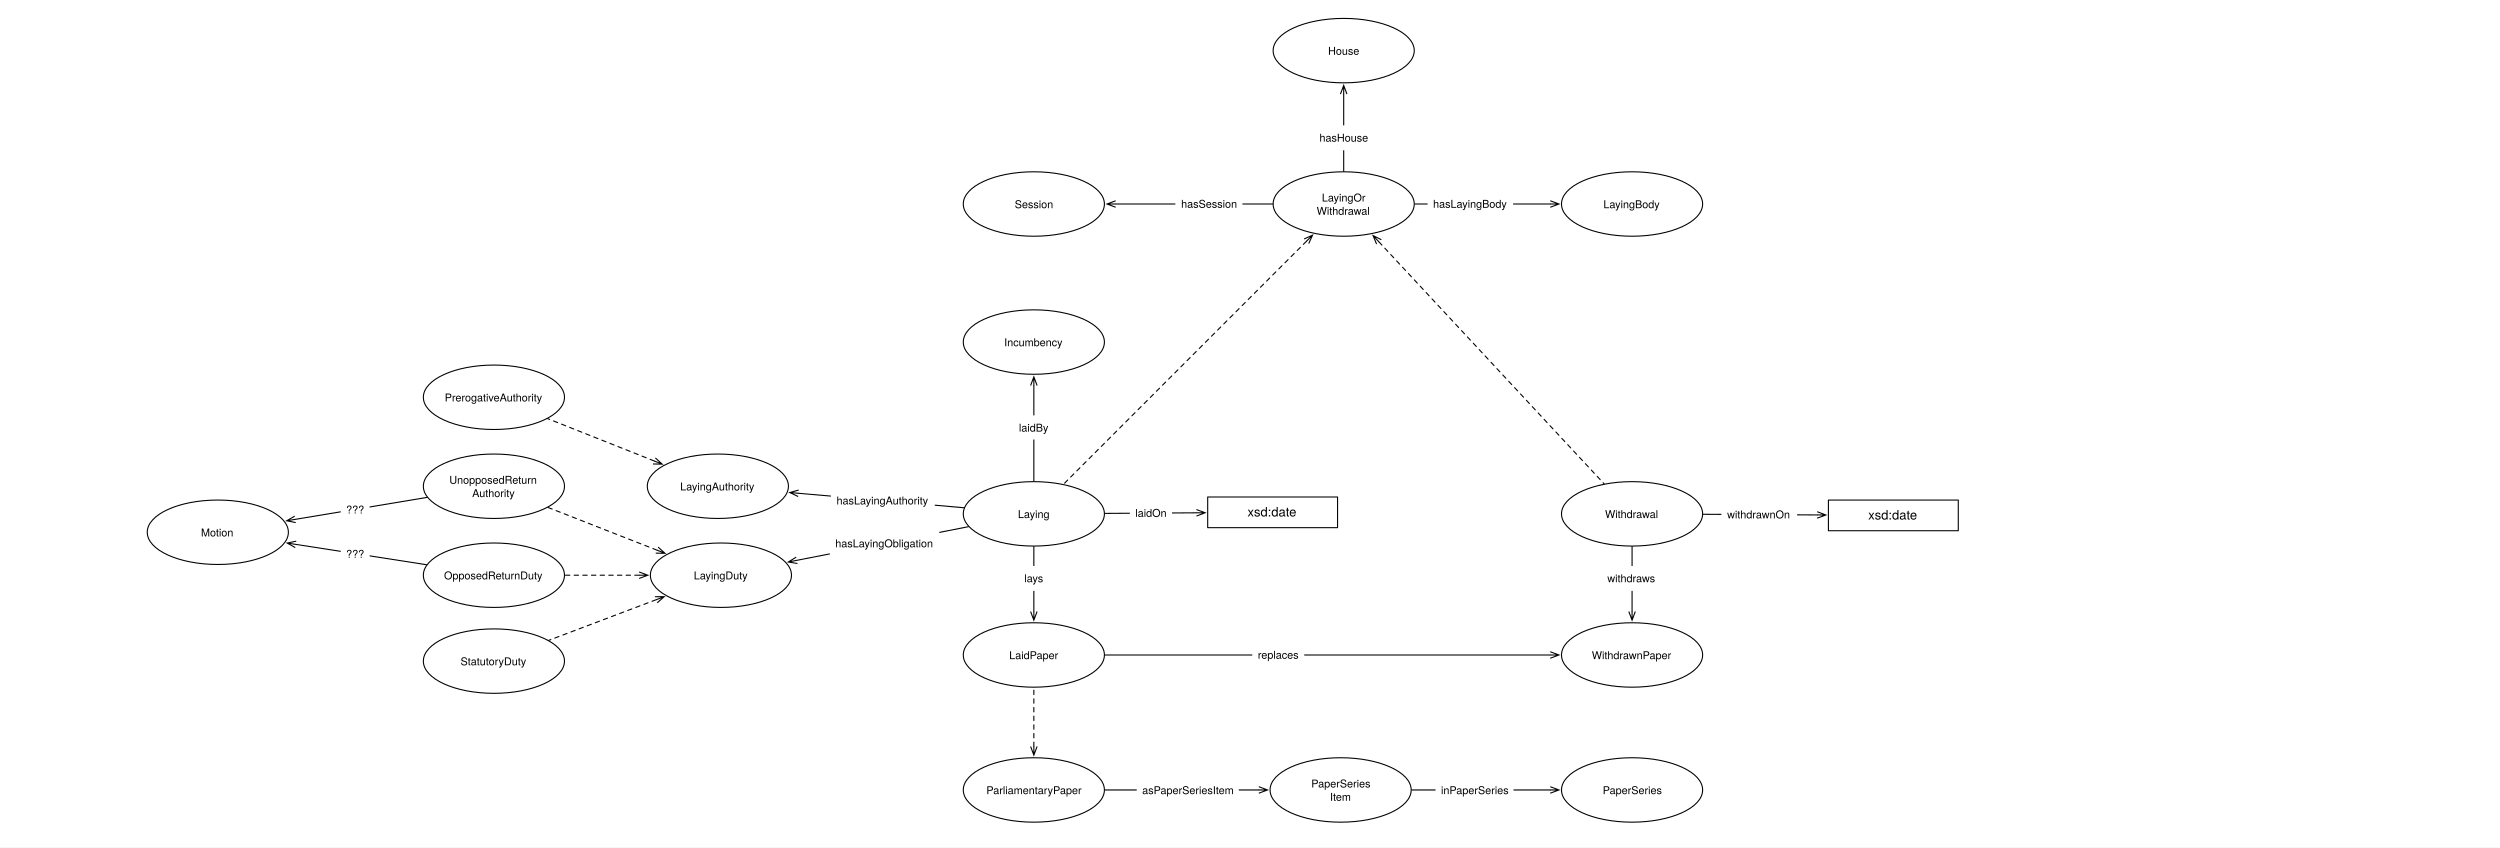
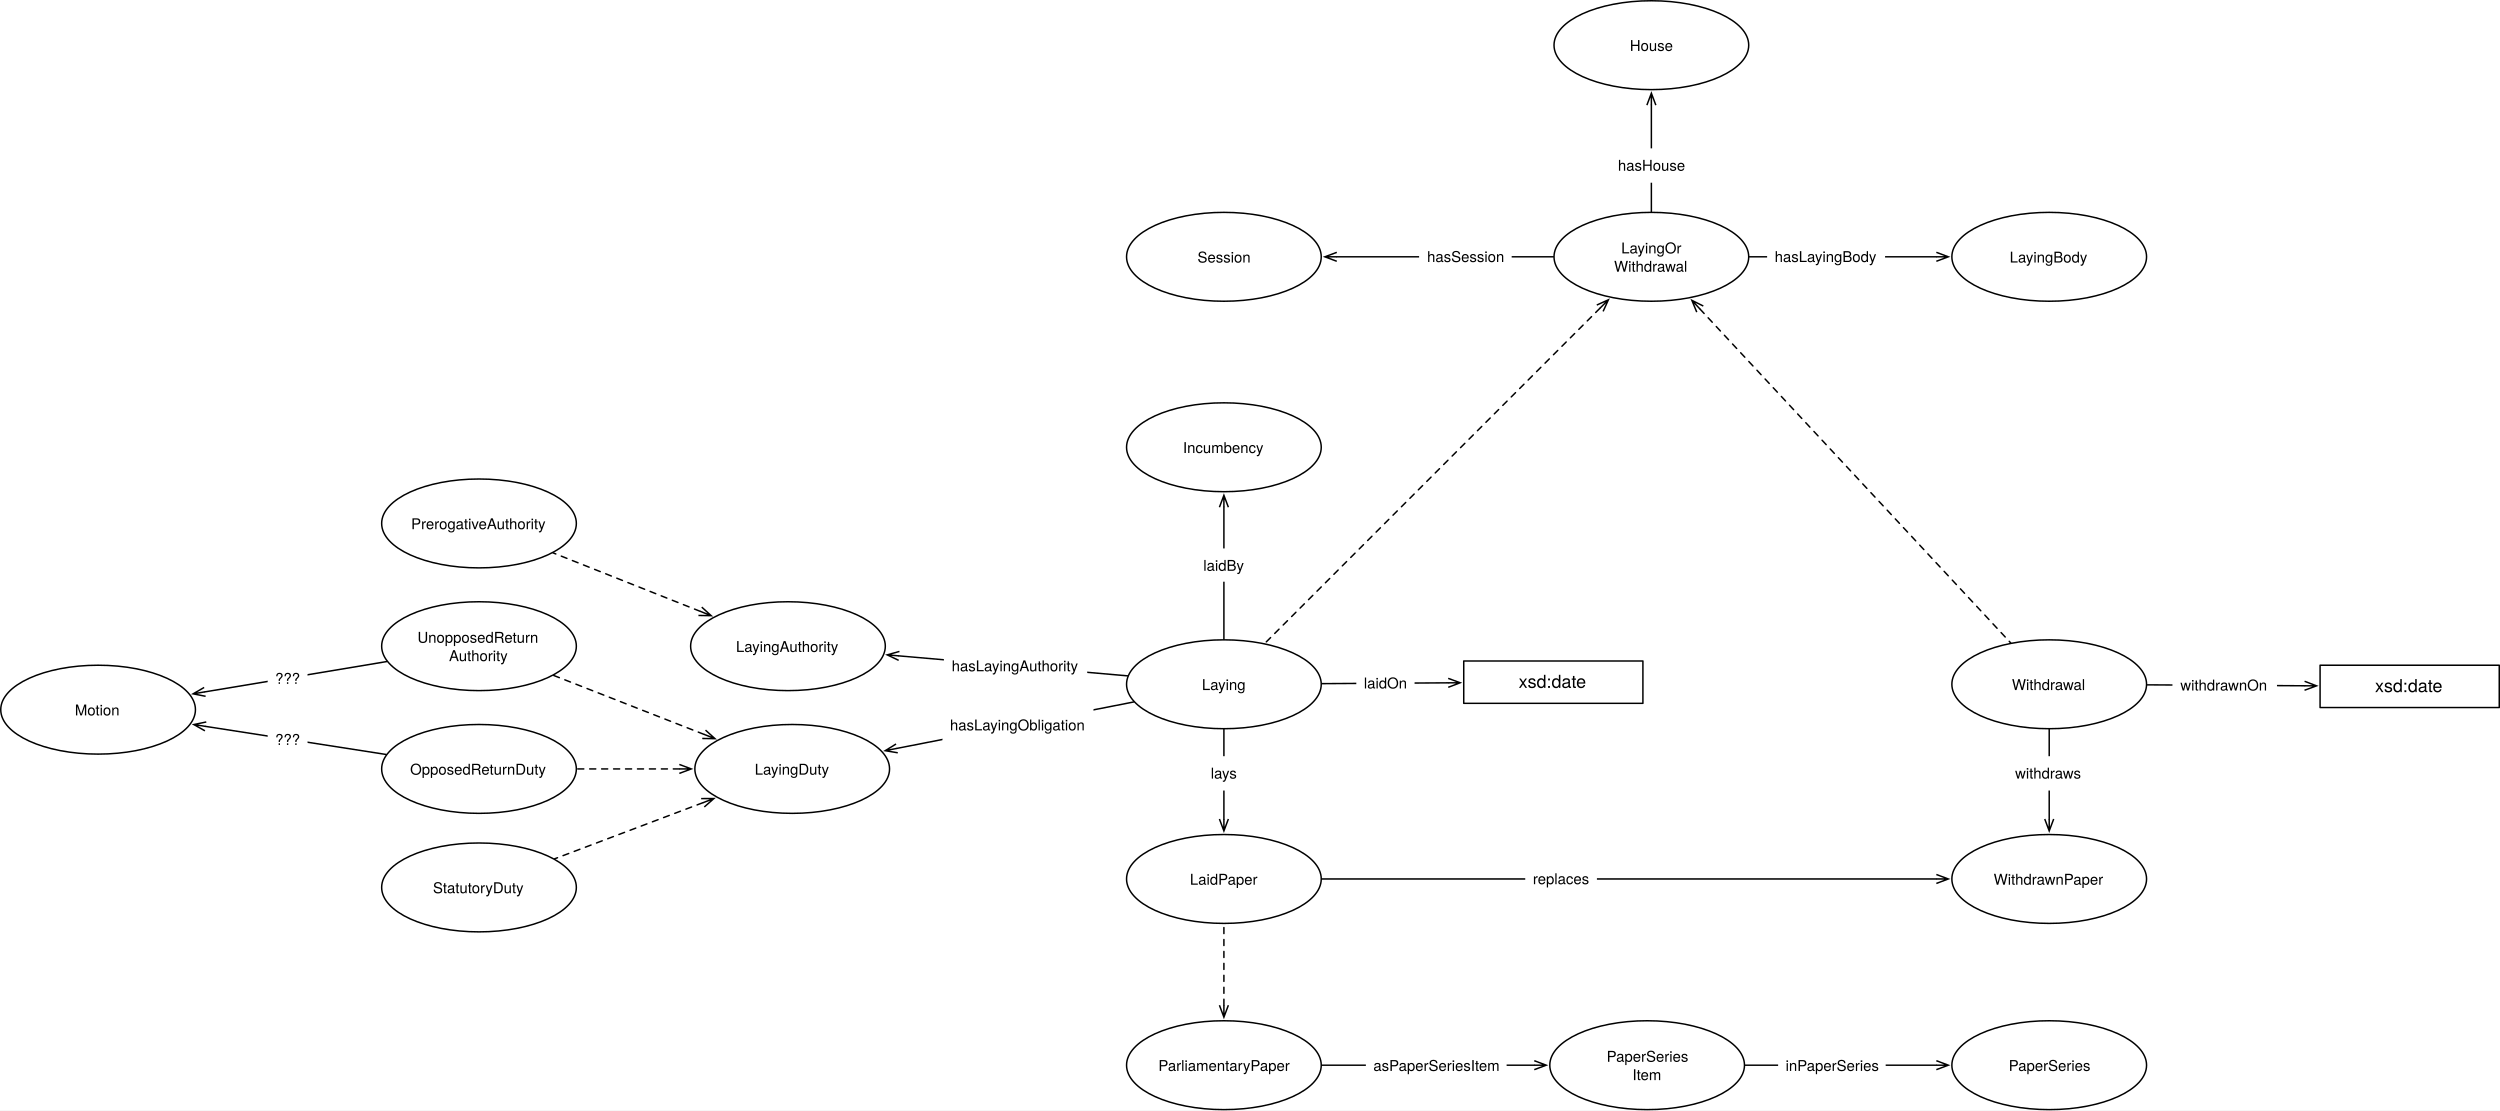
- <svg xmlns="http://www.w3.org/2000/svg" version="1.1" viewBox="0 0 2310 783" width="2310" height="783">
+ <svg xmlns="http://www.w3.org/2000/svg" version="1.1" viewBox="135.563 16.508 1674.386 743.677" width="1674.386" height="743.677">
  <defs>
    <font-face font-family="Helvetica Neue" font-size="10" panose-1="2 0 5 3 0 0 0 2 0 4" units-per-em="1000" underline-position="-100" underline-thickness="50" slope="0" x-height="517" cap-height="714" ascent="951.996" descent="-212.997" font-weight="400">
      <font-face-src>
        <font-face-name name="HelveticaNeue" />
      </font-face-src>
    </font-face>
    <font-face font-family="Helvetica Neue" font-size="12" panose-1="2 0 5 3 0 0 0 2 0 4" units-per-em="1000" underline-position="-100" underline-thickness="50" slope="0" x-height="517" cap-height="714" ascent="951.996" descent="-212.997" font-weight="400">
      <font-face-src>
        <font-face-name name="HelveticaNeue" />
      </font-face-src>
    </font-face>
    <marker orient="auto" overflow="visible" markerUnits="strokeWidth" id="StickArrow_Marker" stroke-linejoin="miter" stroke-miterlimit="10" viewBox="-1 -4 10 8" markerWidth="10" markerHeight="8" color="black">
      <g>
        <path d="M 8 0 L 0 0 M 0 -3 L 8 0 L 0 3" fill="none" stroke="currentColor" stroke-width="1" />
      </g>
    </marker>
    <marker orient="auto" overflow="visible" markerUnits="strokeWidth" id="StickArrow_Marker_2" stroke-linejoin="miter" stroke-miterlimit="10" viewBox="-9 -4 10 8" markerWidth="10" markerHeight="8" color="black">
      <g>
        <path d="M -8 0 L 0 0 M 0 3 L -8 0 L 0 -3" fill="none" stroke="currentColor" stroke-width="1" />
      </g>
    </marker>
  </defs>
  <g id="Canvas_1" stroke-dasharray="none" fill="none" stroke-opacity="1" stroke="none" fill-opacity="1">
-     <rect fill="white" x="0" y="0" width="2310" height="783" />
+     <rect fill="white" x="135.563" y="16.508" width="1674.386" height="743.677" />
    <g id="Canvas_1_Layer_1">
      <g id="Graphic_949">
        <ellipse cx="955.276" cy="605.197" rx="65.197" ry="29.764" fill="white" />
        <ellipse cx="955.276" cy="605.197" rx="65.197" ry="29.764" stroke="black" stroke-linecap="round" stroke-linejoin="round" stroke-width="1" />
        <text transform="translate(908.1181 599.0569)" fill="black">
          <tspan font-family="Helvetica Neue" font-size="10" font-weight="400" fill="black" x="24.377" y="10">LaidPaper</tspan>
        </text>
      </g>
      <g id="Graphic_153">
        <rect x="1115.906" y="459.213" width="120" height="28.346" fill="white" />
        <rect x="1115.906" y="459.213" width="120" height="28.346" stroke="black" stroke-linecap="round" stroke-linejoin="round" stroke-width="1" />
        <text transform="translate(1120.906 466.2178)" fill="black">
          <tspan font-family="Helvetica Neue" font-size="12" font-weight="400" fill="black" x="31.774" y="11">xsd:date</tspan>
        </text>
      </g>
      <g id="Line_154">
        <line x1="1020.966" y1="474.381" x2="1105.506" y2="473.838" marker-end="url(#StickArrow_Marker)" stroke="black" stroke-linecap="round" stroke-linejoin="round" stroke-width="1" />
      </g>
      <g id="Graphic_155">
        <rect x="1043.963" y="462.608" width="39" height="23" fill="white" />
        <text transform="translate(1049.013 467.6082)" fill="black">
          <tspan font-family="Helvetica Neue" font-size="10" font-weight="400" fill="black" x="7283063e-19" y="10">laidOn</tspan>
        </text>
      </g>
      <g id="Line_963">
        <line x1="1241.575" y1="158.24" x2="1241.575" y2="86.935" marker-end="url(#StickArrow_Marker)" stroke="black" stroke-linecap="round" stroke-linejoin="round" stroke-width="1" />
      </g>
      <g id="Graphic_964">
        <rect x="1214.075" y="115.88" width="55" height="23" fill="white" />
        <text transform="translate(1219.165 120.8797)" fill="black">
          <tspan font-family="Helvetica Neue" font-size="10" font-weight="400" fill="black" x="0" y="10">hasHouse</tspan>
        </text>
      </g>
      <g id="Line_968">
        <line x1="955.276" y1="505.067" x2="955.276" y2="565.033" marker-end="url(#StickArrow_Marker)" stroke="black" stroke-linecap="round" stroke-linejoin="round" stroke-width="1" />
      </g>
      <g id="Graphic_969">
        <rect x="941.276" y="522.976" width="28" height="23" fill="white" />
        <text transform="translate(946.4806 527.9761)" fill="black">
          <tspan font-family="Helvetica Neue" font-size="10" font-weight="400" fill="black" x="7283063e-20" y="10">lays</tspan>
        </text>
      </g>
      <g id="Graphic_970">
        <ellipse cx="1508.032" cy="188.504" rx="65.197" ry="29.764" fill="white" />
        <ellipse cx="1508.032" cy="188.504" rx="65.197" ry="29.764" stroke="black" stroke-linecap="round" stroke-linejoin="round" stroke-width="1" />
        <text transform="translate(1460.874 182.3639)" fill="black">
          <tspan font-family="Helvetica Neue" font-size="10" font-weight="400" fill="black" x="20.672" y="10">LayingBody</tspan>
        </text>
      </g>
      <g id="Graphic_971">
        <ellipse cx="955.276" cy="474.803" rx="65.197" ry="29.764" fill="white" />
        <ellipse cx="955.276" cy="474.803" rx="65.197" ry="29.764" stroke="black" stroke-linecap="round" stroke-linejoin="round" stroke-width="1" />
        <text transform="translate(908.1181 468.6631)" fill="black">
          <tspan font-family="Helvetica Neue" font-size="10" font-weight="400" fill="black" x="32.432" y="10">Laying</tspan>
        </text>
      </g>
      <g id="Line_972">
        <line x1="955.276" y1="444.539" x2="955.276" y2="356.227" marker-end="url(#StickArrow_Marker)" stroke="black" stroke-linecap="round" stroke-linejoin="round" stroke-width="1" />
      </g>
      <g id="Graphic_973">
        <rect x="936.481" y="383.826" width="37.59" height="22.28" fill="white" />
        <text transform="translate(941.4806 388.8262)" fill="black">
          <tspan font-family="Helvetica Neue" font-size="10" font-weight="400" fill="black" x="7283063e-20" y="10">laidBy</tspan>
        </text>
      </g>
      <g id="Graphic_974">
        <ellipse cx="955.276" cy="316.063" rx="65.197" ry="29.764" fill="white" />
        <ellipse cx="955.276" cy="316.063" rx="65.197" ry="29.764" stroke="black" stroke-linecap="round" stroke-linejoin="round" stroke-width="1" />
        <text transform="translate(908.1181 309.923)" fill="black">
          <tspan font-family="Helvetica Neue" font-size="10" font-weight="400" fill="black" x="19.737" y="10">Incumbency</tspan>
        </text>
      </g>
      <g id="Line_975">
        <line x1="1307.272" y1="188.504" x2="1432.435" y2="188.504" marker-end="url(#StickArrow_Marker)" stroke="black" stroke-linecap="round" stroke-linejoin="round" stroke-width="1" />
      </g>
      <g id="Graphic_976">
        <rect x="1319.1" y="177.004" width="79" height="23" fill="white" />
        <text transform="translate(1324.15 182.0039)" fill="black">
          <tspan font-family="Helvetica Neue" font-size="10" font-weight="400" fill="black" x="7247536e-19" y="10">hasLayingBody</tspan>
        </text>
      </g>
      <g id="Graphic_962">
        <ellipse cx="1241.575" cy="46.772" rx="65.197" ry="29.764" fill="white" />
        <ellipse cx="1241.575" cy="46.772" rx="65.197" ry="29.764" stroke="black" stroke-linecap="round" stroke-linejoin="round" stroke-width="1" />
        <text transform="translate(1194.417 40.63165)" fill="black">
          <tspan font-family="Helvetica Neue" font-size="10" font-weight="400" fill="black" x="32.712" y="10">House</tspan>
        </text>
      </g>
      <g id="Graphic_989">
        <ellipse cx="663.307" cy="449.291" rx="65.197" ry="29.764" fill="white" />
        <ellipse cx="663.307" cy="449.291" rx="65.197" ry="29.764" stroke="black" stroke-linecap="round" stroke-linejoin="round" stroke-width="1" />
        <text transform="translate(616.1496 443.1513)" fill="black">
          <tspan font-family="Helvetica Neue" font-size="10" font-weight="400" fill="black" x="12.337" y="10">LayingAuthority</tspan>
        </text>
      </g>
      <g id="Line_990">
        <line x1="890.737" y1="469.164" x2="737.708" y2="455.792" marker-end="url(#StickArrow_Marker)" stroke="black" stroke-linecap="round" stroke-linejoin="round" stroke-width="1" />
      </g>
      <g id="Graphic_991">
        <rect x="767.729" y="451.11" width="96" height="23" fill="white" />
        <text transform="translate(772.9439 456.1098)" fill="black">
          <tspan font-family="Helvetica Neue" font-size="10" font-weight="400" fill="black" x="0" y="10">hasLayingAuthority</tspan>
        </text>
      </g>
      <g id="Graphic_992">
        <ellipse cx="1508.032" cy="474.803" rx="65.197" ry="29.764" fill="white" />
        <ellipse cx="1508.032" cy="474.803" rx="65.197" ry="29.764" stroke="black" stroke-linecap="round" stroke-linejoin="round" stroke-width="1" />
        <text transform="translate(1460.874 468.6631)" fill="black">
          <tspan font-family="Helvetica Neue" font-size="10" font-weight="400" fill="black" x="22.162" y="10">Withdrawal</tspan>
        </text>
      </g>
      <g id="Graphic_995">
        <ellipse cx="1241.575" cy="188.504" rx="65.197" ry="29.764" fill="white" />
        <ellipse cx="1241.575" cy="188.504" rx="65.197" ry="29.764" stroke="black" stroke-linecap="round" stroke-linejoin="round" stroke-width="1" />
        <text transform="translate(1194.417 176.2239)" fill="black">
          <tspan font-family="Helvetica Neue" font-size="10" font-weight="400" fill="black" x="26.967" y="10">LayingOr</tspan>
          <tspan font-family="Helvetica Neue" font-size="10" font-weight="400" fill="black" x="22.162" y="22.28">Withdrawal</tspan>
        </text>
      </g>
      <g id="Line_567">
        <line x1="1207.138" y1="222.941" x2="982.712" y2="447.366" marker-start="url(#StickArrow_Marker_2)" stroke="black" stroke-linecap="round" stroke-linejoin="round" stroke-dasharray="4.0,4.0" stroke-width="1" />
      </g>
      <g id="Line_996">
        <line x1="1274.162" y1="223.518" x2="1482.189" y2="447.036" marker-start="url(#StickArrow_Marker_2)" stroke="black" stroke-linecap="round" stroke-linejoin="round" stroke-dasharray="4.0,4.0" stroke-width="1" />
      </g>
      <g id="Graphic_997">
        <rect x="1689.449" y="462.047" width="120" height="28.346" fill="white" />
        <rect x="1689.449" y="462.047" width="120" height="28.346" stroke="black" stroke-linecap="round" stroke-linejoin="round" stroke-width="1" />
        <text transform="translate(1694.449 469.0525)" fill="black">
          <tspan font-family="Helvetica Neue" font-size="12" font-weight="400" fill="black" x="31.774" y="11">xsd:date</tspan>
        </text>
      </g>
      <g id="Line_998">
        <line x1="1573.723" y1="475.189" x2="1679.049" y2="475.807" marker-end="url(#StickArrow_Marker)" stroke="black" stroke-linecap="round" stroke-linejoin="round" stroke-width="1" />
      </g>
      <g id="Graphic_999">
        <rect x="1590.574" y="463.993" width="70" height="23" fill="white" />
        <text transform="translate(1595.854 468.9932)" fill="black">
          <tspan font-family="Helvetica Neue" font-size="10" font-weight="400" fill="black" x="0" y="10">withdrawnOn</tspan>
        </text>
      </g>
      <g id="Graphic_1000">
        <ellipse cx="1508.032" cy="605.197" rx="65.197" ry="29.764" fill="white" />
        <ellipse cx="1508.032" cy="605.197" rx="65.197" ry="29.764" stroke="black" stroke-linecap="round" stroke-linejoin="round" stroke-width="1" />
        <text transform="translate(1460.874 599.0569)" fill="black">
          <tspan font-family="Helvetica Neue" font-size="10" font-weight="400" fill="black" x="9.937" y="10">WithdrawnPaper</tspan>
        </text>
      </g>
      <g id="Line_1001">
        <line x1="1508.032" y1="505.067" x2="1508.032" y2="565.033" marker-end="url(#StickArrow_Marker)" stroke="black" stroke-linecap="round" stroke-linejoin="round" stroke-width="1" />
      </g>
      <g id="Graphic_1002">
        <rect x="1480.032" y="522.976" width="56" height="23" fill="white" />
        <text transform="translate(1485.171 527.9761)" fill="black">
          <tspan font-family="Helvetica Neue" font-size="10" font-weight="400" fill="black" x="58264504e-20" y="10">withdraws</tspan>
        </text>
      </g>
      <g id="Line_1003">
        <line x1="1020.972" y1="605.197" x2="1432.435" y2="605.197" marker-end="url(#StickArrow_Marker)" stroke="black" stroke-linecap="round" stroke-linejoin="round" stroke-width="1" />
      </g>
      <g id="Graphic_1004">
        <rect x="1157.104" y="593.697" width="48" height="23" fill="white" />
        <text transform="translate(1162.214 598.6969)" fill="black">
          <tspan font-family="Helvetica Neue" font-size="10" font-weight="400" fill="black" x="0" y="10">replaces</tspan>
        </text>
      </g>
      <g id="Graphic_1005">
        <ellipse cx="955.276" cy="188.504" rx="65.197" ry="29.764" fill="white" />
        <ellipse cx="955.276" cy="188.504" rx="65.197" ry="29.764" stroke="black" stroke-linecap="round" stroke-linejoin="round" stroke-width="1" />
        <text transform="translate(908.1181 182.3639)" fill="black">
          <tspan font-family="Helvetica Neue" font-size="10" font-weight="400" fill="black" x="29.472" y="10">Session</tspan>
        </text>
      </g>
      <g id="Line_1006">
        <line x1="1175.878" y1="188.504" x2="1030.872" y2="188.504" marker-end="url(#StickArrow_Marker)" stroke="black" stroke-linecap="round" stroke-linejoin="round" stroke-width="1" />
      </g>
      <g id="Graphic_1007">
        <rect x="1086.009" y="177.004" width="62" height="23" fill="white" />
        <text transform="translate(1091.359 182.0039)" fill="black">
          <tspan font-family="Helvetica Neue" font-size="10" font-weight="400" fill="black" x="0" y="10">hasSession</tspan>
        </text>
      </g>
      <g id="Graphic_1011">
        <ellipse cx="456.378" cy="367.087" rx="65.197" ry="29.764" fill="white" />
        <ellipse cx="456.378" cy="367.087" rx="65.197" ry="29.764" stroke="black" stroke-linecap="round" stroke-linejoin="round" stroke-width="1" />
        <text transform="translate(409.2205 360.9466)" fill="black">
          <tspan font-family="Helvetica Neue" font-size="10" font-weight="400" fill="black" x="1.692" y="10">PrerogativeAuthority</tspan>
        </text>
      </g>
      <g id="Graphic_1012">
        <ellipse cx="456.378" cy="610.866" rx="65.197" ry="29.764" fill="white" />
        <ellipse cx="456.378" cy="610.866" rx="65.197" ry="29.764" stroke="black" stroke-linecap="round" stroke-linejoin="round" stroke-width="1" />
        <text transform="translate(409.2205 604.7261)" fill="black">
          <tspan font-family="Helvetica Neue" font-size="10" font-weight="400" fill="black" x="16.317" y="10">StatutoryDuty</tspan>
        </text>
      </g>
      <g id="Graphic_1013">
        <ellipse cx="456.378" cy="531.496" rx="65.197" ry="29.764" fill="white" />
        <ellipse cx="456.378" cy="531.496" rx="65.197" ry="29.764" stroke="black" stroke-linecap="round" stroke-linejoin="round" stroke-width="1" />
        <text transform="translate(409.2205 525.3561)" fill="black">
          <tspan font-family="Helvetica Neue" font-size="10" font-weight="400" fill="black" x="1.032" y="10">OpposedReturnDuty</tspan>
        </text>
      </g>
      <g id="Graphic_1014">
        <ellipse cx="456.378" cy="449.291" rx="65.197" ry="29.764" fill="white" />
        <ellipse cx="456.378" cy="449.291" rx="65.197" ry="29.764" stroke="black" stroke-linecap="round" stroke-linejoin="round" stroke-width="1" />
        <text transform="translate(409.2205 437.0113)" fill="black">
          <tspan font-family="Helvetica Neue" font-size="10" font-weight="400" fill="black" x="5.947" y="10">UnopposedReturn</tspan>
          <tspan font-family="Helvetica Neue" font-size="10" font-weight="400" fill="black" x="27.062" y="22.28">Authority</tspan>
        </text>
      </g>
      <g id="Line_1015">
        <line x1="604.457" y1="425.913" x2="506.027" y2="386.81" marker-start="url(#StickArrow_Marker_2)" stroke="black" stroke-linecap="round" stroke-linejoin="round" stroke-dasharray="4.0,4.0" stroke-width="1" />
      </g>
      <g id="Line_1016">
        <line x1="606.215" y1="554.171" x2="507.046" y2="591.695" marker-start="url(#StickArrow_Marker_2)" stroke="black" stroke-linecap="round" stroke-linejoin="round" stroke-dasharray="4.0,4.0" stroke-width="1" />
      </g>
      <g id="Line_1017">
        <line x1="590.545" y1="531.496" x2="522.075" y2="531.496" marker-start="url(#StickArrow_Marker_2)" stroke="black" stroke-linecap="round" stroke-linejoin="round" stroke-dasharray="4.0,4.0" stroke-width="1" />
      </g>
      <g id="Line_1018">
        <line x1="606.987" y1="508.314" x2="506.315" y2="468.861" marker-start="url(#StickArrow_Marker_2)" stroke="black" stroke-linecap="round" stroke-linejoin="round" stroke-dasharray="4.0,4.0" stroke-width="1" />
      </g>
      <g id="Graphic_1022">
        <ellipse cx="201.26" cy="491.811" rx="65.197" ry="29.764" fill="white" />
        <ellipse cx="201.26" cy="491.811" rx="65.197" ry="29.764" stroke="black" stroke-linecap="round" stroke-linejoin="round" stroke-width="1" />
        <text transform="translate(154.1024 485.671)" fill="black">
          <tspan font-family="Helvetica Neue" font-size="10" font-weight="400" fill="black" x="31.597" y="10">Motion</tspan>
        </text>
      </g>
      <g id="Line_1025">
        <line x1="394.157" y1="521.817" x2="273.263" y2="503.012" marker-end="url(#StickArrow_Marker)" stroke="black" stroke-linecap="round" stroke-linejoin="round" stroke-width="1" />
      </g>
      <g id="Graphic_1024">
        <rect x="314.858" y="500.417" width="26.68" height="22.28" fill="white" />
        <text transform="translate(319.8578 505.4169)" fill="black">
          <tspan font-family="Helvetica Neue" font-size="10" font-weight="400" fill="black" x="14566126e-20" y="10">???</tspan>
        </text>
      </g>
      <g id="Line_1027">
        <line x1="394.627" y1="459.583" x2="272.776" y2="479.892" marker-end="url(#StickArrow_Marker)" stroke="black" stroke-linecap="round" stroke-linejoin="round" stroke-width="1" />
      </g>
      <g id="Graphic_1026">
        <rect x="314.853" y="459.515" width="26.68" height="22.28" fill="white" />
        <text transform="translate(319.8533 464.5154)" fill="black">
          <tspan font-family="Helvetica Neue" font-size="10" font-weight="400" fill="black" x="14566126e-20" y="10">???</tspan>
        </text>
      </g>
      <g id="Graphic_1028">
        <ellipse cx="666.142" cy="531.496" rx="65.197" ry="29.764" fill="white" />
        <ellipse cx="666.142" cy="531.496" rx="65.197" ry="29.764" stroke="black" stroke-linecap="round" stroke-linejoin="round" stroke-width="1" />
        <text transform="translate(618.9842 525.3561)" fill="black">
          <tspan font-family="Helvetica Neue" font-size="10" font-weight="400" fill="black" x="22.057" y="10">LayingDuty</tspan>
        </text>
      </g>
      <g id="Line_1030">
        <line x1="894.864" y1="486.649" x2="736.268" y2="517.746" marker-end="url(#StickArrow_Marker)" stroke="black" stroke-linecap="round" stroke-linejoin="round" stroke-width="1" />
      </g>
      <g id="Graphic_1029">
        <rect x="766.795" y="490.705" width="101.13" height="22.28" fill="white" />
        <text transform="translate(771.7954 495.7053)" fill="black">
          <tspan font-family="Helvetica Neue" font-size="10" font-weight="400" fill="black" x="50448534e-20" y="10">hasLayingObligation</tspan>
        </text>
      </g>
      <g id="Graphic_1032">
        <ellipse cx="1508.032" cy="729.921" rx="65.197" ry="29.764" fill="white" />
        <ellipse cx="1508.032" cy="729.921" rx="65.197" ry="29.764" stroke="black" stroke-linecap="round" stroke-linejoin="round" stroke-width="1" />
        <text transform="translate(1460.874 723.7813)" fill="black">
          <tspan font-family="Helvetica Neue" font-size="10" font-weight="400" fill="black" x="20.032" y="10">PaperSeries</tspan>
        </text>
      </g>
      <g id="Graphic_1035">
        <ellipse cx="1238.74" cy="729.921" rx="65.197" ry="29.764" fill="white" />
        <ellipse cx="1238.74" cy="729.921" rx="65.197" ry="29.764" stroke="black" stroke-linecap="round" stroke-linejoin="round" stroke-width="1" />
        <text transform="translate(1191.583 717.6413)" fill="black">
          <tspan font-family="Helvetica Neue" font-size="10" font-weight="400" fill="black" x="20.032" y="10">PaperSeries</tspan>
          <tspan font-family="Helvetica Neue" font-size="10" font-weight="400" fill="black" x="37.337" y="22.28">Item</tspan>
        </text>
      </g>
      <g id="Line_1039">
        <line x1="1304.437" y1="729.921" x2="1432.435" y2="729.921" marker-end="url(#StickArrow_Marker)" stroke="black" stroke-linecap="round" stroke-linejoin="round" stroke-width="1" />
      </g>
      <g id="Graphic_1038">
        <rect x="1326.468" y="718.781" width="72.03" height="22.28" fill="white" />
        <text transform="translate(1331.468 723.7813)" fill="black">
          <tspan font-family="Helvetica Neue" font-size="10" font-weight="400" fill="black" x="0" y="10">inPaperSeries</tspan>
        </text>
      </g>
      <g id="Line_1041">
        <line x1="1020.972" y1="729.921" x2="1163.143" y2="729.921" marker-end="url(#StickArrow_Marker)" stroke="black" stroke-linecap="round" stroke-linejoin="round" stroke-width="1" />
      </g>
      <g id="Graphic_1040">
        <rect x="1050.362" y="718.781" width="94.26" height="22.28" fill="white" />
        <text transform="translate(1055.362 723.7813)" fill="black">
          <tspan font-family="Helvetica Neue" font-size="10" font-weight="400" fill="black" x="0" y="10">asPaperSeriesItem</tspan>
        </text>
      </g>
      <g id="Graphic_1042">
        <ellipse cx="955.276" cy="729.921" rx="65.197" ry="29.764" fill="white" />
        <ellipse cx="955.276" cy="729.921" rx="65.197" ry="29.764" stroke="black" stroke-linecap="round" stroke-linejoin="round" stroke-width="1" />
        <text transform="translate(908.1181 723.7813)" fill="black">
          <tspan font-family="Helvetica Neue" font-size="10" font-weight="400" fill="black" x="3.267" y="10">ParliamentaryPaper</tspan>
        </text>
      </g>
      <g id="Line_1043">
        <line x1="955.276" y1="689.758" x2="955.276" y2="635.461" marker-start="url(#StickArrow_Marker_2)" stroke="black" stroke-linecap="round" stroke-linejoin="round" stroke-dasharray="4.0,4.0" stroke-width="1" />
      </g>
    </g>
  </g>
</svg>
